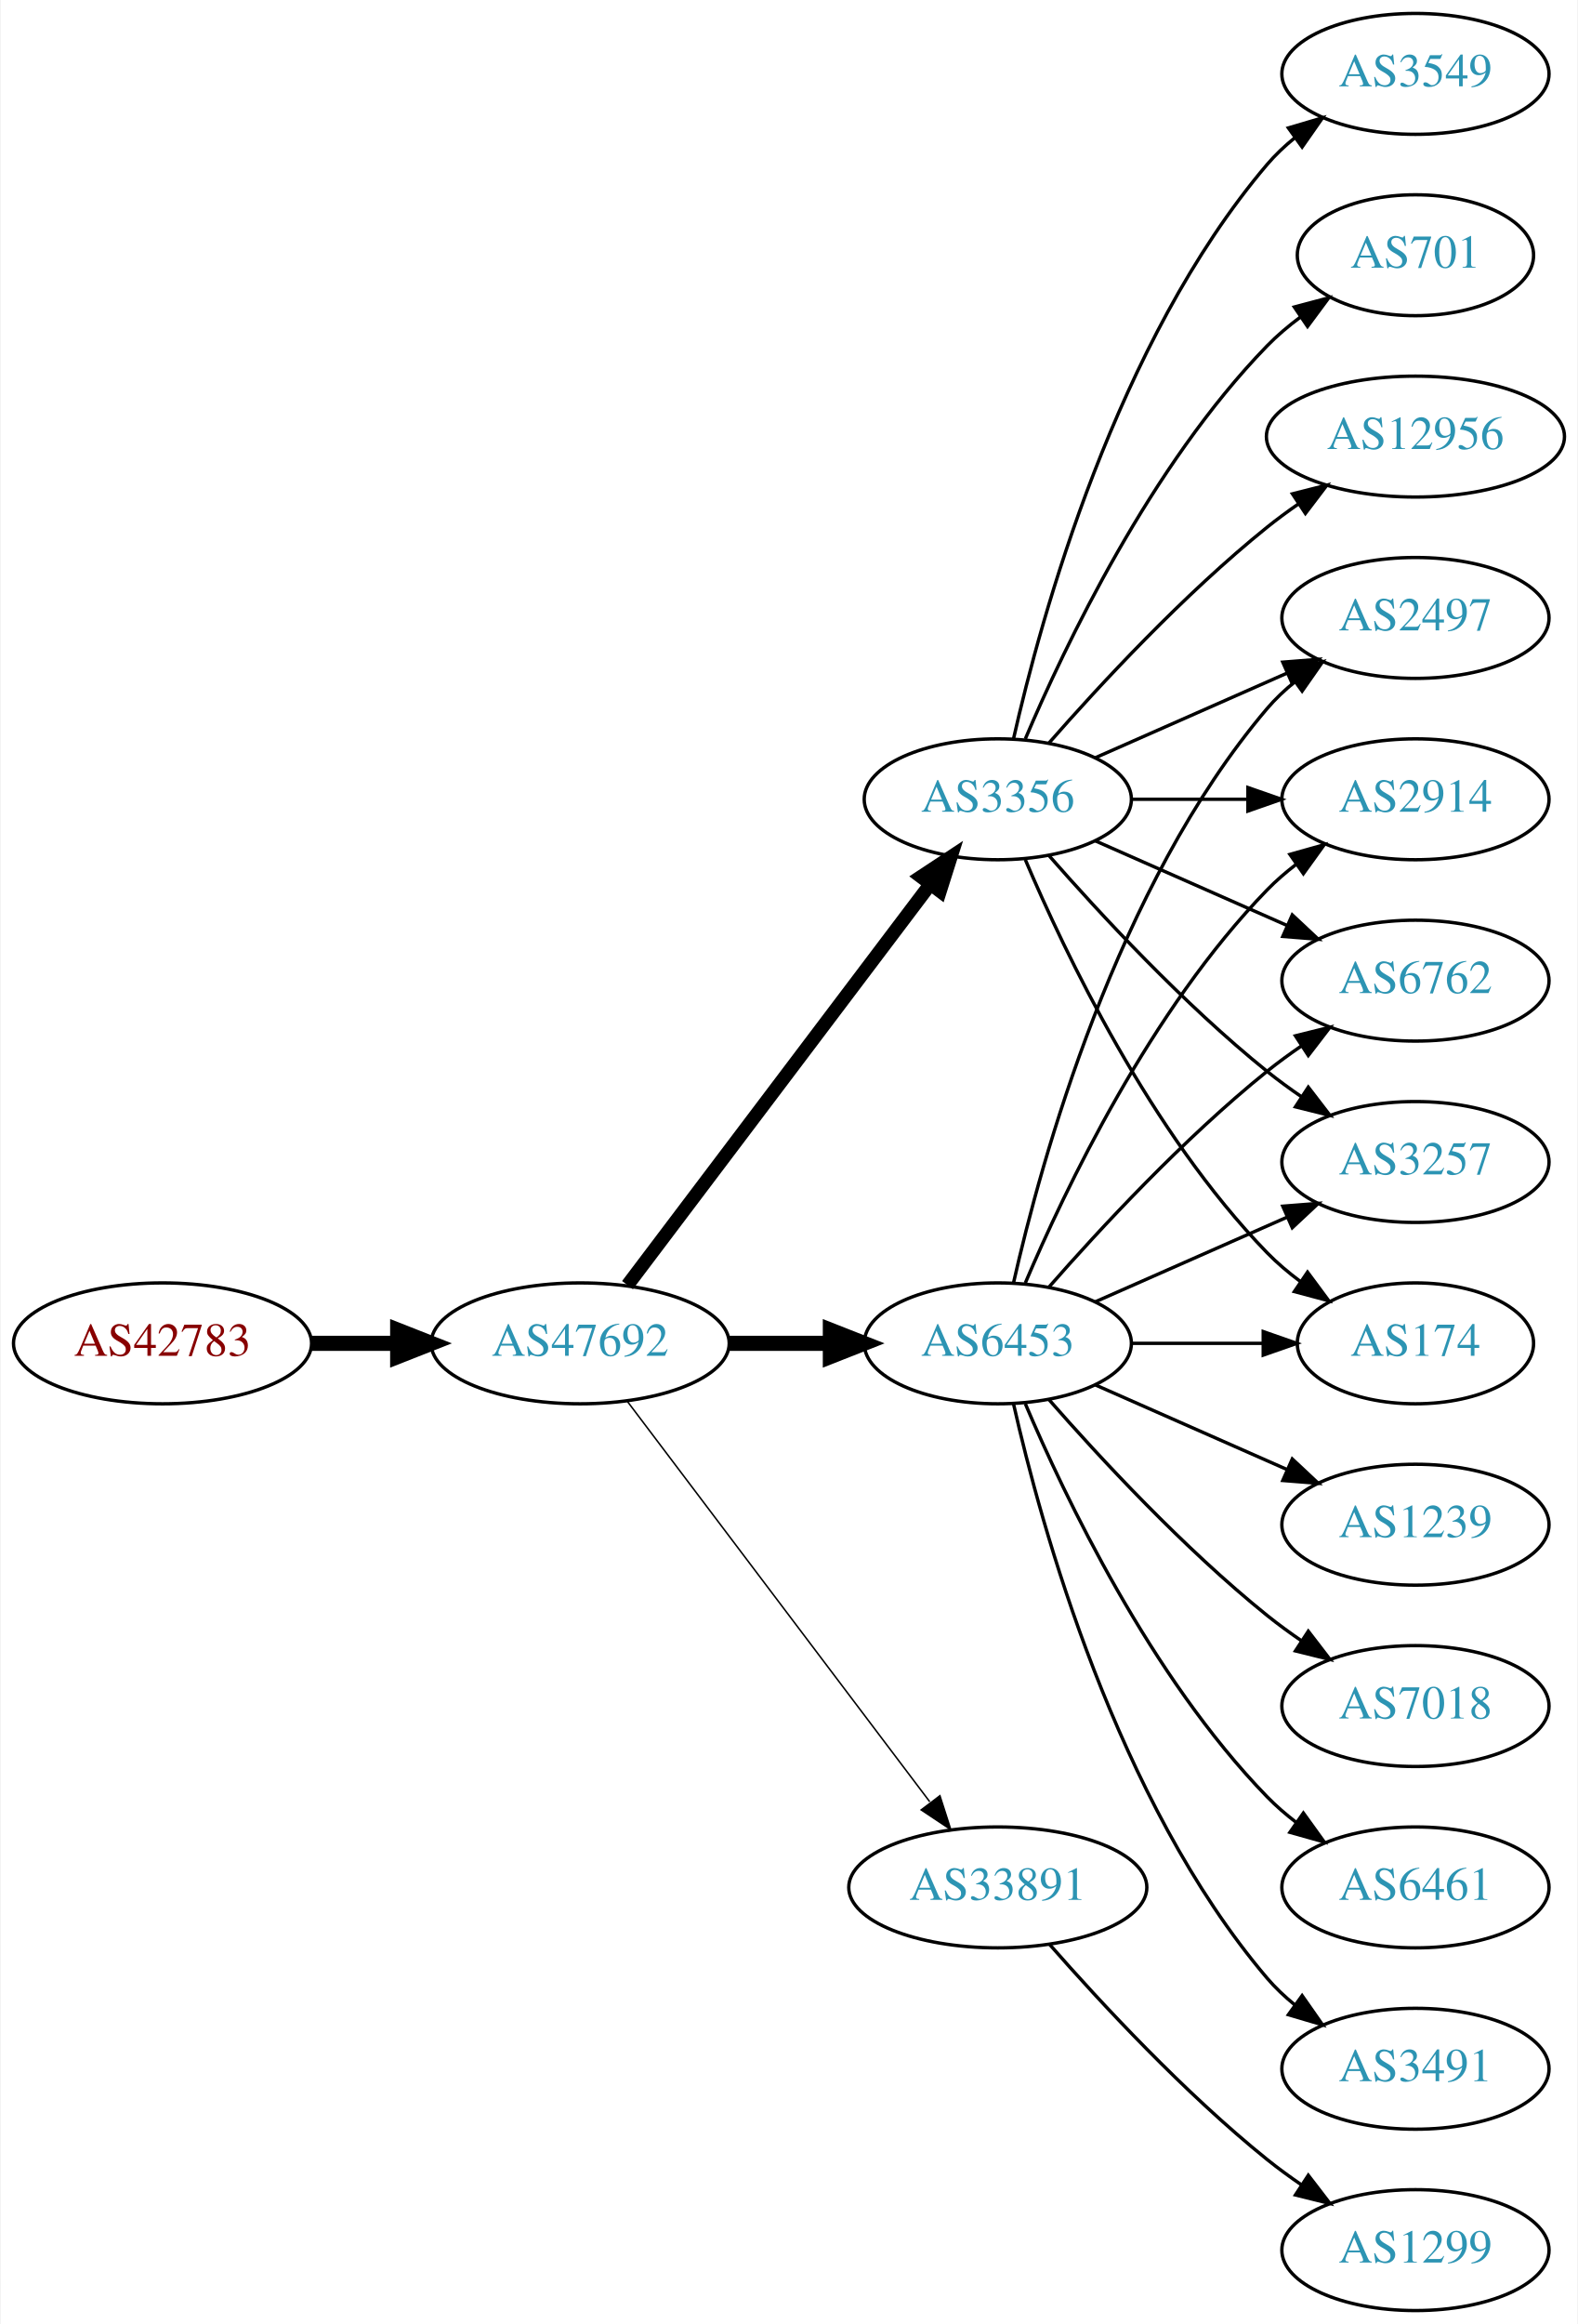
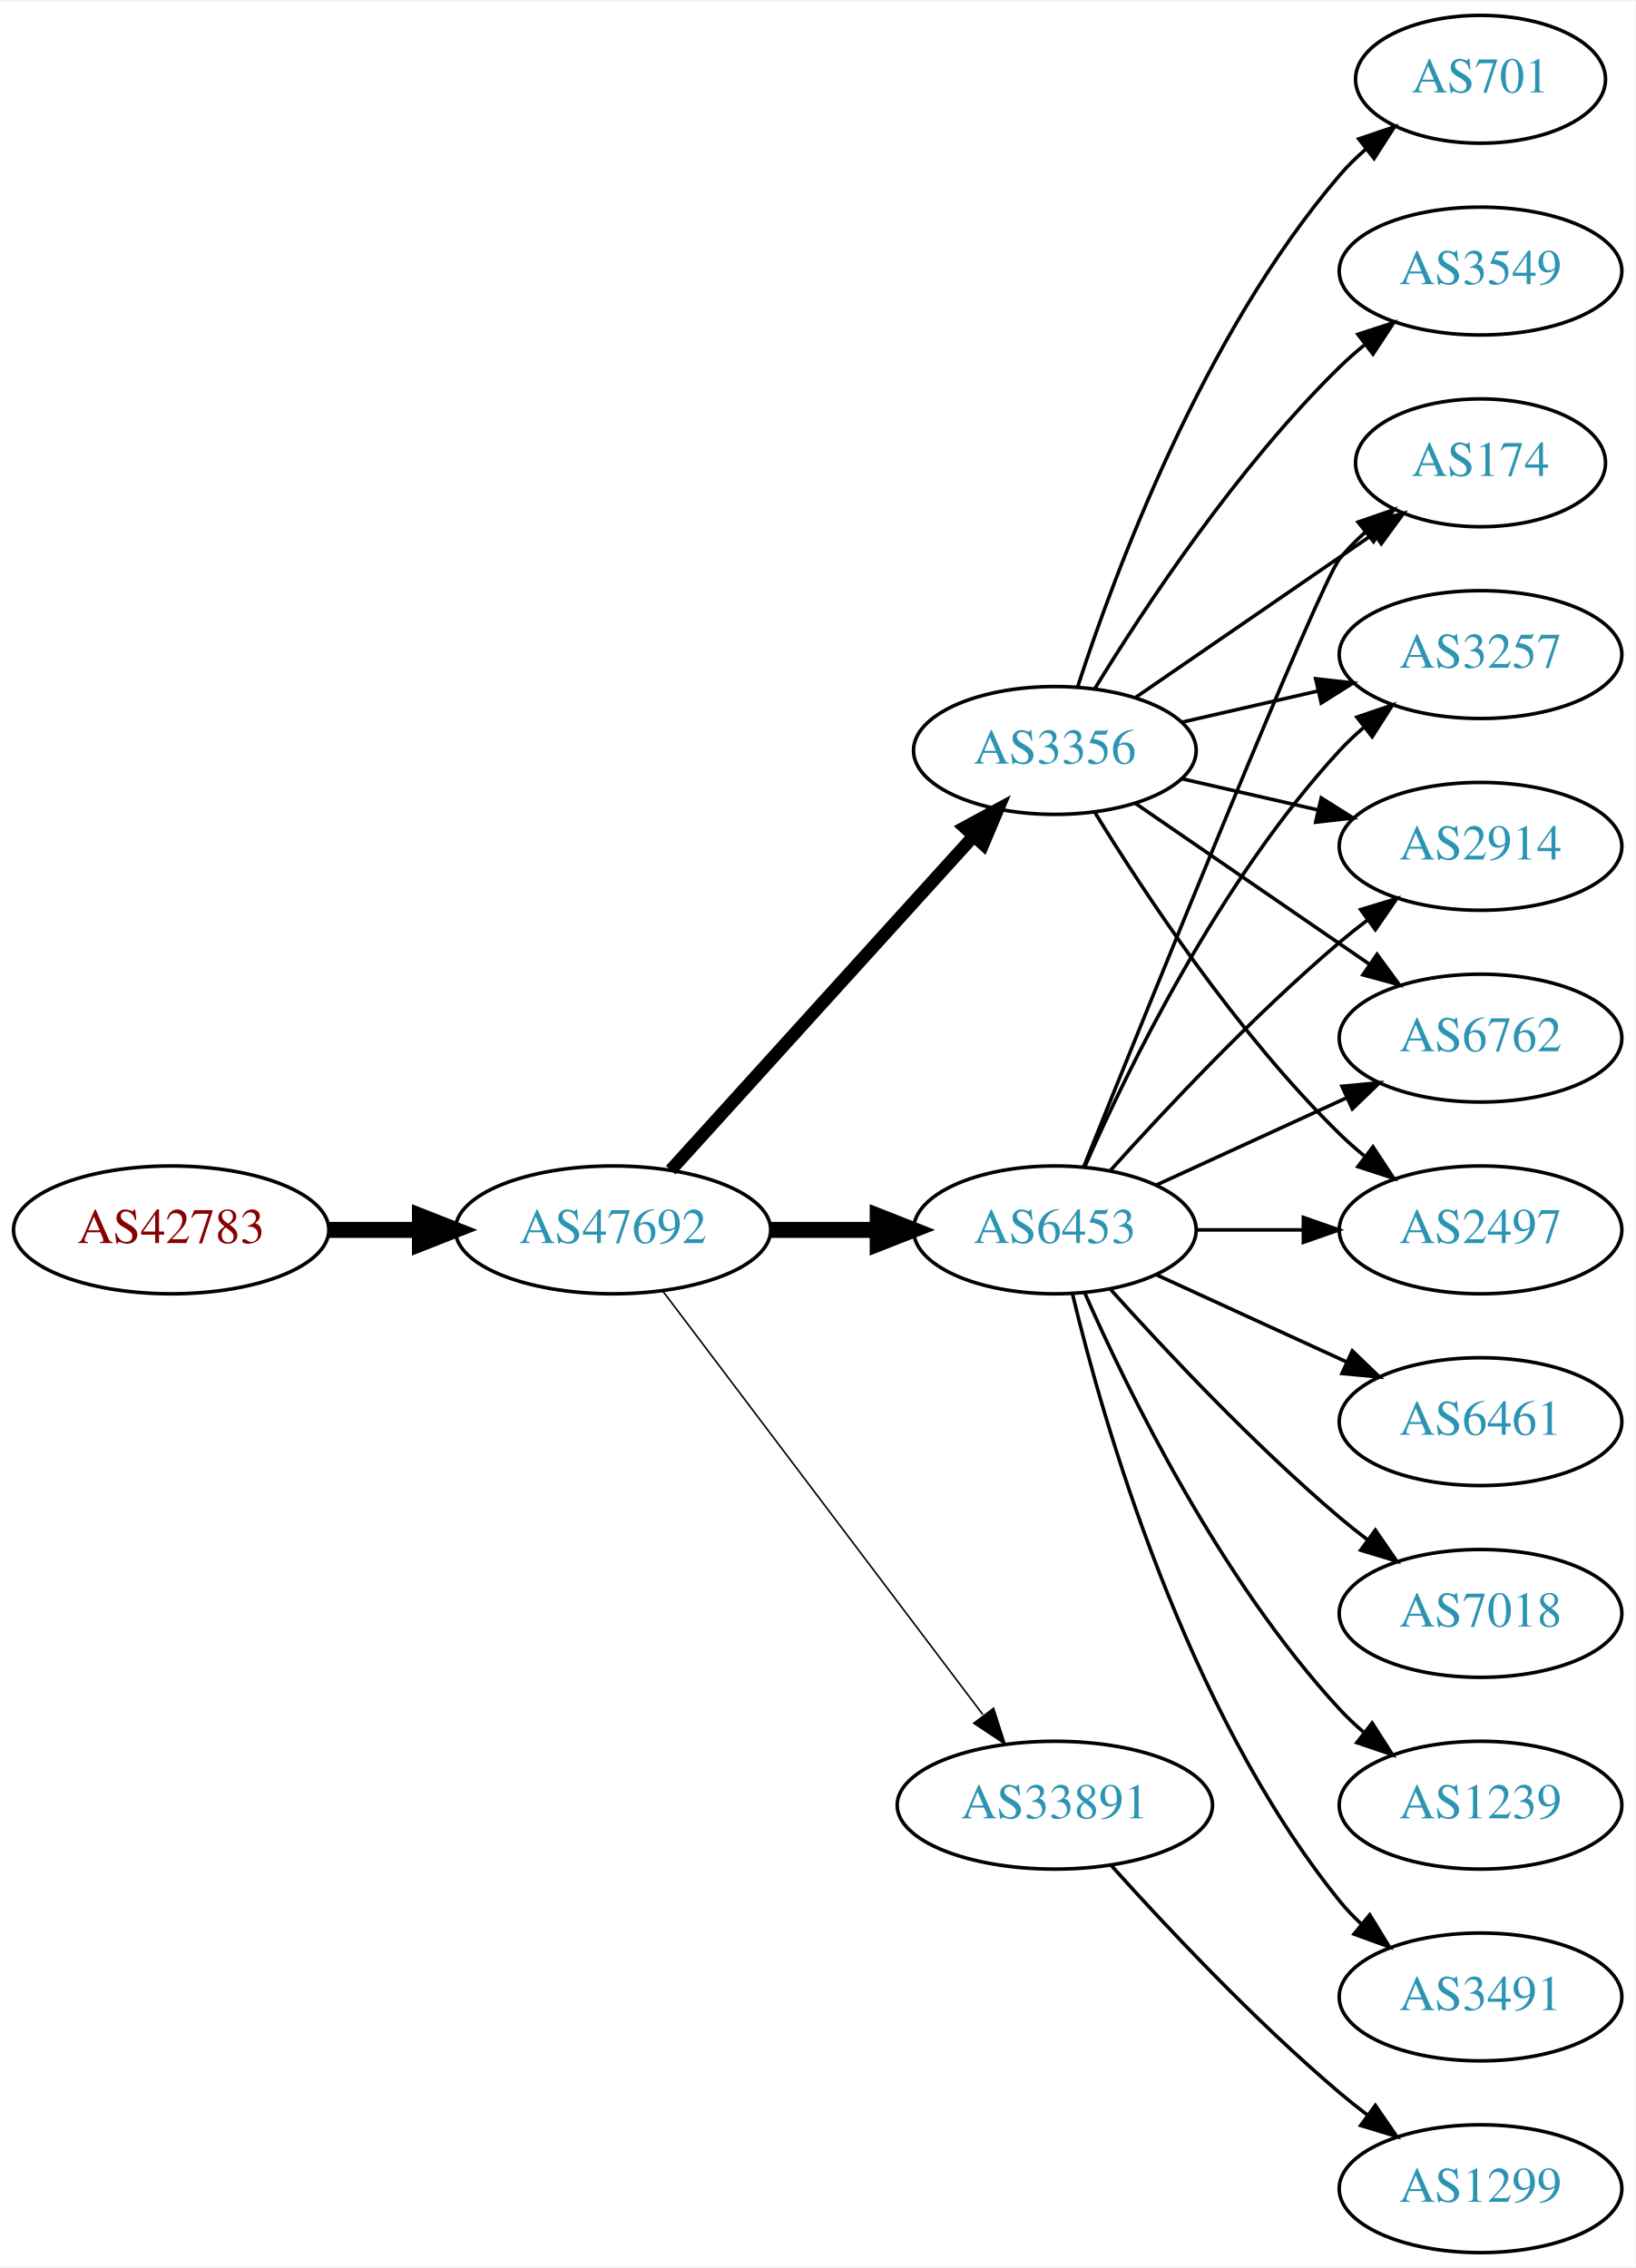
- <svg xmlns="http://www.w3.org/2000/svg" xmlns:xlink="http://www.w3.org/1999/xlink" width="470pt" height="692pt" viewBox="0.00 0.00 469.57 692.00">
-   <g id="graph0" class="graph" transform="scale(1 1) rotate(0) translate(4 688)">
-     <polygon fill="white" stroke="none" points="-4,4 -4,-688 465.569,-688 465.569,4 -4,4" />
+ <svg xmlns="http://www.w3.org/2000/svg" xmlns:xlink="http://www.w3.org/1999/xlink" width="460pt" height="638pt" viewBox="0.00 0.00 460.47 638.00">
+   <g id="graph0" class="graph" transform="scale(1 1) rotate(0) translate(4 634)">
+     <polygon fill="white" stroke="none" points="-4,4 -4,-634 456.469,-634 456.469,4 -4,4" />
    <g id="node1" class="node">
      <g id="a_node1">
        <a xlink:href="/asn/42783" xlink:title="AS42783 ~ ACP Gruppe [AT]">
          <ellipse fill="#ffffff" stroke="black" cx="44.196" cy="-288" rx="44.393" ry="18" />
          <text text-anchor="middle" x="44.196" y="-284.3" font-family="Times,serif" font-size="14.00" fill="#880000">AS42783</text>
        </a>
      </g>
    </g>
    <g id="node2" class="node">
      <g id="a_node2">
        <a xlink:href="/asn/47692" xlink:title="AS47692 ~ Nessus GmbH [AT]">
          <ellipse fill="#ffffff" stroke="black" cx="168.588" cy="-288" rx="44.393" ry="18" />
          <text text-anchor="middle" x="168.588" y="-284.3" font-family="Times,serif" font-size="14.00" fill="#2c94b3">AS47692</text>
        </a>
      </g>
    </g>
    <g id="edge1" class="edge">
      <path fill="none" stroke="black" stroke-width="4.5" d="M88.692,-288C96.898,-288 105.569,-288 114.041,-288" />
      <polygon fill="black" stroke="black" stroke-width="4.5" points="114.233,-291.938 124.233,-288 114.233,-284.063 114.233,-291.938" />
    </g>
    <g id="node3" class="node">
      <g id="a_node3">
+         <a xlink:href="/asn/3356" xlink:title="AS3356 ~ Level 3 Parent, LLC [US]">
+           <ellipse fill="#ffffff" stroke="black" cx="292.98" cy="-423" rx="39.794" ry="18" />
+           <text text-anchor="middle" x="292.98" y="-419.3" font-family="Times,serif" font-size="14.00" fill="#2c94b3">AS3356</text>
+         </a>
+       </g>
+     </g>
+     <g id="edge2" class="edge">
+       <path fill="none" stroke="black" stroke-width="3.6" d="M184.842,-304.825C206.305,-328.499 245.536,-371.771 270.104,-398.87" />
+       <polygon fill="black" stroke="black" stroke-width="3.6" points="267.609,-401.329 276.919,-406.387 272.795,-396.628 267.609,-401.329" />
+     </g>
+     <g id="node4" class="node">
+       <g id="a_node4">
        <a xlink:href="/asn/6453" xlink:title="AS6453 ~ TATA COMMUNICATIONS (AMERICA) INC [US]">
          <ellipse fill="#ffffff" stroke="black" cx="292.98" cy="-288" rx="39.794" ry="18" />
          <text text-anchor="middle" x="292.98" y="-284.3" font-family="Times,serif" font-size="14.00" fill="#2c94b3">AS6453</text>
        </a>
      </g>
    </g>
-     <g id="edge2" class="edge">
+     <g id="edge3" class="edge">
      <path fill="none" stroke="black" stroke-width="4.5" d="M213.084,-288C222.773,-288 233.11,-288 243.002,-288" />
      <polygon fill="black" stroke="black" stroke-width="4.5" points="243.105,-291.938 253.105,-288 243.105,-284.063 243.105,-291.938" />
-     </g>
-     <g id="node4" class="node">
-       <g id="a_node4">
-         <a xlink:href="/asn/3356" xlink:title="AS3356 ~ Level 3 Parent, LLC [US]">
-           <ellipse fill="#ffffff" stroke="black" cx="292.98" cy="-450" rx="39.794" ry="18" />
-           <text text-anchor="middle" x="292.98" y="-446.3" font-family="Times,serif" font-size="14.00" fill="#2c94b3">AS3356</text>
-         </a>
-       </g>
-     </g>
-     <g id="edge3" class="edge">
-       <path fill="none" stroke="black" stroke-width="4.05" d="M182.686,-305.337C204.311,-333.96 247.582,-391.233 272.705,-424.486" />
-       <polygon fill="black" stroke="black" stroke-width="4.05" points="270.121,-426.945 278.976,-432.788 275.776,-422.673 270.121,-426.945" />
    </g>
    <g id="node5" class="node">
      <g id="a_node5">
        <a xlink:href="/asn/33891" xlink:title="AS33891 ~ CORE-BACKBONE GMBH GLOBAL NETWORK [DE]">
          <ellipse fill="#ffffff" stroke="black" cx="292.98" cy="-126" rx="44.393" ry="18" />
          <text text-anchor="middle" x="292.98" y="-122.3" font-family="Times,serif" font-size="14.00" fill="#2c94b3">AS33891</text>
        </a>
      </g>
    </g>
    <g id="edge4" class="edge">
      <path fill="none" stroke="black" stroke-width="0.45" d="M182.686,-270.663C204.311,-242.04 247.582,-184.767 272.705,-151.514" />
      <polygon fill="black" stroke="black" stroke-width="0.45" points="275.741,-153.301 278.976,-143.212 270.156,-149.081 275.741,-153.301" />
    </g>
    <g id="node6" class="node">
      <g id="a_node6">
-         <a xlink:href="/asn/3491" xlink:title="AS3491 ~ PCCW Global, Inc. [US]">
-           <ellipse fill="#ffffff" stroke="black" cx="417.373" cy="-72" rx="39.794" ry="18" />
-           <text text-anchor="middle" x="417.373" y="-68.3" font-family="Times,serif" font-size="14.00" fill="#2c94b3">AS3491</text>
+         <a xlink:href="/asn/2914" xlink:title="AS2914 ~ NTT America, Inc. [US]">
+           <ellipse fill="#ffffff" stroke="black" cx="412.823" cy="-396" rx="39.794" ry="18" />
+           <text text-anchor="middle" x="412.823" y="-392.3" font-family="Times,serif" font-size="14.00" fill="#2c94b3">AS2914</text>
        </a>
      </g>
    </g>
    <g id="edge5" class="edge">
-       <path fill="none" stroke="black" d="M297.674,-269.925C305.814,-233.852 328.247,-151.86 373.176,-99 375.611,-96.136 378.427,-93.479 381.432,-91.039" />
-       <polygon fill="black" stroke="black" points="383.62,-93.776 389.692,-85.094 379.531,-88.095 383.62,-93.776" />
+       <path fill="none" stroke="black" d="M328.7,-415.045C340.7,-412.296 354.32,-409.175 367.013,-406.267" />
+       <polygon fill="black" stroke="black" points="367.979,-409.636 376.945,-403.991 366.415,-402.813 367.979,-409.636" />
    </g>
    <g id="node7" class="node">
      <g id="a_node7">
-         <a xlink:href="/asn/2497" xlink:title="AS2497 ~ Internet Initiative Japan Inc. [JP]">
-           <ellipse fill="#ffffff" stroke="black" cx="417.373" cy="-504" rx="39.794" ry="18" />
-           <text text-anchor="middle" x="417.373" y="-500.3" font-family="Times,serif" font-size="14.00" fill="#2c94b3">AS2497</text>
+         <a xlink:href="/asn/6762" xlink:title="AS6762 ~ TELECOM ITALIA SPARKLE S.p.A. [IT]">
+           <ellipse fill="#ffffff" stroke="black" cx="412.823" cy="-342" rx="39.794" ry="18" />
+           <text text-anchor="middle" x="412.823" y="-338.3" font-family="Times,serif" font-size="14.00" fill="#2c94b3">AS6762</text>
        </a>
      </g>
    </g>
    <g id="edge6" class="edge">
-       <path fill="none" stroke="black" d="M297.674,-306.075C305.814,-342.148 328.247,-424.14 373.176,-477 375.611,-479.864 378.427,-482.521 381.432,-484.961" />
-       <polygon fill="black" stroke="black" points="379.531,-487.905 389.692,-490.906 383.62,-482.224 379.531,-487.905" />
+       <path fill="none" stroke="black" d="M315.595,-408.143C334.083,-395.435 360.897,-377.005 381.526,-362.825" />
+       <polygon fill="black" stroke="black" points="383.688,-365.586 389.947,-357.037 379.723,-359.817 383.688,-365.586" />
    </g>
    <g id="node8" class="node">
      <g id="a_node8">
-         <a xlink:href="/asn/1239" xlink:title="AS1239 ~ Sprint [US]">
-           <ellipse fill="#ffffff" stroke="black" cx="417.373" cy="-234" rx="39.794" ry="18" />
-           <text text-anchor="middle" x="417.373" y="-230.3" font-family="Times,serif" font-size="14.00" fill="#2c94b3">AS1239</text>
+         <a xlink:href="/asn/701" xlink:title="AS701 ~ UUNET [US]">
+           <ellipse fill="#ffffff" stroke="black" cx="412.823" cy="-612" rx="35.194" ry="18" />
+           <text text-anchor="middle" x="412.823" y="-608.3" font-family="Times,serif" font-size="14.00" fill="#2c94b3">AS701</text>
        </a>
      </g>
    </g>
    <g id="edge7" class="edge">
-       <path fill="none" stroke="black" d="M322.06,-275.611C339.008,-268.134 360.805,-258.517 379.174,-250.412" />
-       <polygon fill="black" stroke="black" points="380.688,-253.57 388.424,-246.331 377.862,-247.166 380.688,-253.57" />
+       <path fill="none" stroke="black" d="M299.428,-440.991C309.742,-472.816 334.604,-539.927 373.176,-585 375.358,-587.55 377.833,-589.975 380.45,-592.251" />
+       <polygon fill="black" stroke="black" points="378.545,-595.204 388.58,-598.603 382.855,-589.688 378.545,-595.204" />
    </g>
    <g id="node9" class="node">
      <g id="a_node9">
-         <a xlink:href="/asn/2914" xlink:title="AS2914 ~ NTT America, Inc. [US]">
-           <ellipse fill="#ffffff" stroke="black" cx="417.373" cy="-450" rx="39.794" ry="18" />
-           <text text-anchor="middle" x="417.373" y="-446.3" font-family="Times,serif" font-size="14.00" fill="#2c94b3">AS2914</text>
+         <a xlink:href="/asn/2497" xlink:title="AS2497 ~ Internet Initiative Japan Inc. [JP]">
+           <ellipse fill="#ffffff" stroke="black" cx="412.823" cy="-288" rx="39.794" ry="18" />
+           <text text-anchor="middle" x="412.823" y="-284.3" font-family="Times,serif" font-size="14.00" fill="#2c94b3">AS2497</text>
        </a>
      </g>
    </g>
    <g id="edge8" class="edge">
-       <path fill="none" stroke="black" d="M301.171,-305.975C312.938,-333.682 338.512,-387.348 373.176,-423 375.797,-425.695 378.737,-428.239 381.82,-430.608" />
-       <polygon fill="black" stroke="black" points="379.986,-433.597 390.189,-436.455 383.995,-427.859 379.986,-433.597" />
+       <path fill="none" stroke="black" d="M304.246,-405.56C318.055,-383.009 344.243,-343.278 373.176,-315 375.317,-312.908 377.634,-310.863 380.034,-308.894" />
+       <polygon fill="black" stroke="black" points="382.544,-311.382 388.375,-302.536 378.301,-305.815 382.544,-311.382" />
    </g>
    <g id="node10" class="node">
      <g id="a_node10">
-         <a xlink:href="/asn/6762" xlink:title="AS6762 ~ TELECOM ITALIA SPARKLE S.p.A. [IT]">
-           <ellipse fill="#ffffff" stroke="black" cx="417.373" cy="-396" rx="39.794" ry="18" />
-           <text text-anchor="middle" x="417.373" y="-392.3" font-family="Times,serif" font-size="14.00" fill="#2c94b3">AS6762</text>
+         <a xlink:href="/asn/174" xlink:title="AS174 ~ Cogent Communications [US]">
+           <ellipse fill="#ffffff" stroke="black" cx="412.823" cy="-504" rx="35.194" ry="18" />
+           <text text-anchor="middle" x="412.823" y="-500.3" font-family="Times,serif" font-size="14.00" fill="#2c94b3">AS174</text>
        </a>
      </g>
    </g>
    <g id="edge9" class="edge">
-       <path fill="none" stroke="black" d="M308.133,-304.663C323.234,-321.894 348.355,-349.024 373.176,-369 376.432,-371.62 379.957,-374.192 383.542,-376.646" />
-       <polygon fill="black" stroke="black" points="381.629,-379.577 391.914,-382.121 385.46,-373.719 381.629,-379.577" />
+       <path fill="none" stroke="black" d="M315.595,-437.857C334.432,-450.805 361.912,-469.693 382.687,-483.973" />
+       <polygon fill="black" stroke="black" points="380.913,-487.001 391.136,-489.781 384.878,-481.232 380.913,-487.001" />
    </g>
    <g id="node11" class="node">
      <g id="a_node11">
        <a xlink:href="/asn/3257" xlink:title="AS3257 ~ GTT [DE]">
-           <ellipse fill="#ffffff" stroke="black" cx="417.373" cy="-342" rx="39.794" ry="18" />
-           <text text-anchor="middle" x="417.373" y="-338.3" font-family="Times,serif" font-size="14.00" fill="#2c94b3">AS3257</text>
+           <ellipse fill="#ffffff" stroke="black" cx="412.823" cy="-450" rx="39.794" ry="18" />
+           <text text-anchor="middle" x="412.823" y="-446.3" font-family="Times,serif" font-size="14.00" fill="#2c94b3">AS3257</text>
        </a>
      </g>
    </g>
    <g id="edge10" class="edge">
-       <path fill="none" stroke="black" d="M322.06,-300.389C339.008,-307.866 360.805,-317.483 379.174,-325.588" />
-       <polygon fill="black" stroke="black" points="377.862,-328.834 388.424,-329.669 380.688,-322.43 377.862,-328.834" />
+       <path fill="none" stroke="black" d="M328.7,-430.955C340.7,-433.704 354.32,-436.825 367.013,-439.733" />
+       <polygon fill="black" stroke="black" points="366.415,-443.187 376.945,-442.009 367.979,-436.364 366.415,-443.187" />
    </g>
    <g id="node12" class="node">
      <g id="a_node12">
-         <a xlink:href="/asn/174" xlink:title="AS174 ~ Cogent Communications [US]">
-           <ellipse fill="#ffffff" stroke="black" cx="417.373" cy="-288" rx="35.194" ry="18" />
-           <text text-anchor="middle" x="417.373" y="-284.3" font-family="Times,serif" font-size="14.00" fill="#2c94b3">AS174</text>
+         <a xlink:href="/asn/3549" xlink:title="AS3549 ~ Level 3 Parent, LLC [US]">
+           <ellipse fill="#ffffff" stroke="black" cx="412.823" cy="-558" rx="39.794" ry="18" />
+           <text text-anchor="middle" x="412.823" y="-554.3" font-family="Times,serif" font-size="14.00" fill="#2c94b3">AS3549</text>
        </a>
      </g>
    </g>
    <g id="edge11" class="edge">
-       <path fill="none" stroke="black" d="M332.706,-288C345.195,-288 359.134,-288 371.998,-288" />
-       <polygon fill="black" stroke="black" points="372.035,-291.5 382.035,-288 372.035,-284.5 372.035,-291.5" />
+       <path fill="none" stroke="black" d="M304.246,-440.44C318.055,-462.991 344.243,-502.722 373.176,-531 375.317,-533.092 377.634,-535.137 380.034,-537.106" />
+       <polygon fill="black" stroke="black" points="378.301,-540.185 388.375,-543.464 382.544,-534.618 378.301,-540.185" />
+     </g>
+     <g id="edge13" class="edge">
+       <path fill="none" stroke="black" d="M308.626,-304.725C323.927,-321.765 349.025,-348.523 373.176,-369 375.674,-371.117 378.334,-373.232 381.045,-375.293" />
+       <polygon fill="black" stroke="black" points="379.082,-378.194 389.222,-381.266 383.212,-372.541 379.082,-378.194" />
+     </g>
+     <g id="edge14" class="edge">
+       <path fill="none" stroke="black" d="M321.609,-300.661C337.566,-307.973 357.837,-317.261 375.119,-325.181" />
+       <polygon fill="black" stroke="black" points="373.818,-328.435 384.367,-329.419 376.734,-322.071 373.818,-328.435" />
+     </g>
+     <g id="edge16" class="edge">
+       <path fill="none" stroke="black" d="M332.893,-288C342.446,-288 352.796,-288 362.759,-288" />
+       <polygon fill="black" stroke="black" points="362.951,-291.5 372.951,-288 362.951,-284.5 362.951,-291.5" />
+     </g>
+     <g id="edge12" class="edge">
+       <path fill="none" stroke="black" d="M301.071,-305.665C319.416,-351.26 367.41,-469.853 373.176,-477 375.284,-479.612 377.707,-482.079 380.292,-484.382" />
+       <polygon fill="black" stroke="black" points="378.358,-487.316 388.372,-490.775 382.701,-481.826 378.358,-487.316" />
+     </g>
+     <g id="edge15" class="edge">
+       <path fill="none" stroke="black" d="M301.396,-305.761C313.464,-333.183 339.436,-386.473 373.176,-423 375.207,-425.198 377.446,-427.319 379.792,-429.34" />
+       <polygon fill="black" stroke="black" points="378.004,-432.386 388.036,-435.794 382.319,-426.874 378.004,-432.386" />
    </g>
    <g id="node13" class="node">
      <g id="a_node13">
-         <a xlink:href="/asn/7018" xlink:title="AS7018 ~ AT&amp;T Services, Inc. [US]">
-           <ellipse fill="#ffffff" stroke="black" cx="417.373" cy="-180" rx="39.794" ry="18" />
-           <text text-anchor="middle" x="417.373" y="-176.3" font-family="Times,serif" font-size="14.00" fill="#2c94b3">AS7018</text>
-         </a>
-       </g>
-     </g>
-     <g id="edge12" class="edge">
-       <path fill="none" stroke="black" d="M308.133,-271.337C323.234,-254.106 348.355,-226.976 373.176,-207 376.432,-204.38 379.957,-201.808 383.542,-199.354" />
-       <polygon fill="black" stroke="black" points="385.46,-202.281 391.914,-193.879 381.629,-196.423 385.46,-202.281" />
+         <a xlink:href="/asn/6461" xlink:title="AS6461 ~ Zayo Bandwidth [US]">
+           <ellipse fill="#ffffff" stroke="black" cx="412.823" cy="-234" rx="39.794" ry="18" />
+           <text text-anchor="middle" x="412.823" y="-230.3" font-family="Times,serif" font-size="14.00" fill="#2c94b3">AS6461</text>
+         </a>
+       </g>
+     </g>
+     <g id="edge17" class="edge">
+       <path fill="none" stroke="black" d="M321.609,-275.339C337.566,-268.027 357.837,-258.739 375.119,-250.819" />
+       <polygon fill="black" stroke="black" points="376.734,-253.929 384.367,-246.581 373.818,-247.565 376.734,-253.929" />
    </g>
    <g id="node14" class="node">
      <g id="a_node14">
-         <a xlink:href="/asn/6461" xlink:title="AS6461 ~ Zayo Bandwidth [US]">
-           <ellipse fill="#ffffff" stroke="black" cx="417.373" cy="-126" rx="39.794" ry="18" />
-           <text text-anchor="middle" x="417.373" y="-122.3" font-family="Times,serif" font-size="14.00" fill="#2c94b3">AS6461</text>
-         </a>
-       </g>
-     </g>
-     <g id="edge13" class="edge">
-       <path fill="none" stroke="black" d="M301.171,-270.025C312.938,-242.318 338.512,-188.652 373.176,-153 375.797,-150.305 378.737,-147.761 381.82,-145.392" />
-       <polygon fill="black" stroke="black" points="383.995,-148.141 390.189,-139.545 379.986,-142.403 383.995,-148.141" />
-     </g>
-     <g id="edge19" class="edge">
-       <path fill="none" stroke="black" d="M322.06,-462.389C339.008,-469.866 360.805,-479.483 379.174,-487.588" />
-       <polygon fill="black" stroke="black" points="377.862,-490.834 388.424,-491.669 380.688,-484.43 377.862,-490.834" />
-     </g>
-     <g id="edge15" class="edge">
-       <path fill="none" stroke="black" d="M332.706,-450C343.644,-450 355.695,-450 367.161,-450" />
-       <polygon fill="black" stroke="black" points="367.479,-453.5 377.479,-450 367.479,-446.5 367.479,-453.5" />
-     </g>
-     <g id="edge17" class="edge">
-       <path fill="none" stroke="black" d="M322.06,-437.611C339.008,-430.134 360.805,-420.517 379.174,-412.412" />
-       <polygon fill="black" stroke="black" points="380.688,-415.57 388.424,-408.331 377.862,-409.166 380.688,-415.57" />
-     </g>
-     <g id="edge16" class="edge">
-       <path fill="none" stroke="black" d="M308.133,-433.337C323.234,-416.106 348.355,-388.976 373.176,-369 376.432,-366.38 379.957,-363.808 383.542,-361.354" />
-       <polygon fill="black" stroke="black" points="385.46,-364.281 391.914,-355.879 381.629,-358.423 385.46,-364.281" />
-     </g>
-     <g id="edge14" class="edge">
-       <path fill="none" stroke="black" d="M301.171,-432.025C312.938,-404.318 338.512,-350.652 373.176,-315 376.159,-311.933 379.556,-309.06 383.106,-306.419" />
-       <polygon fill="black" stroke="black" points="385.233,-309.205 391.54,-300.692 381.301,-303.414 385.233,-309.205" />
+         <a xlink:href="/asn/7018" xlink:title="AS7018 ~ AT&amp;T Services, Inc. [US]">
+           <ellipse fill="#ffffff" stroke="black" cx="412.823" cy="-180" rx="39.794" ry="18" />
+           <text text-anchor="middle" x="412.823" y="-176.3" font-family="Times,serif" font-size="14.00" fill="#2c94b3">AS7018</text>
+         </a>
+       </g>
+     </g>
+     <g id="edge18" class="edge">
+       <path fill="none" stroke="black" d="M308.626,-271.275C323.927,-254.235 349.025,-227.477 373.176,-207 375.674,-204.883 378.334,-202.768 381.045,-200.707" />
+       <polygon fill="black" stroke="black" points="383.212,-203.459 389.222,-194.734 379.082,-197.806 383.212,-203.459" />
    </g>
    <g id="node15" class="node">
      <g id="a_node15">
-         <a xlink:href="/asn/3549" xlink:title="AS3549 ~ Level 3 Parent, LLC [US]">
-           <ellipse fill="#ffffff" stroke="black" cx="417.373" cy="-666" rx="39.794" ry="18" />
-           <text text-anchor="middle" x="417.373" y="-662.3" font-family="Times,serif" font-size="14.00" fill="#2c94b3">AS3549</text>
-         </a>
-       </g>
-     </g>
-     <g id="edge18" class="edge">
-       <path fill="none" stroke="black" d="M297.674,-468.075C305.814,-504.148 328.247,-586.14 373.176,-639 375.611,-641.864 378.427,-644.521 381.432,-646.961" />
-       <polygon fill="black" stroke="black" points="379.531,-649.905 389.692,-652.906 383.62,-644.224 379.531,-649.905" />
+         <a xlink:href="/asn/1239" xlink:title="AS1239 ~ Sprint [US]">
+           <ellipse fill="#ffffff" stroke="black" cx="412.823" cy="-126" rx="39.794" ry="18" />
+           <text text-anchor="middle" x="412.823" y="-122.3" font-family="Times,serif" font-size="14.00" fill="#2c94b3">AS1239</text>
+         </a>
+       </g>
+     </g>
+     <g id="edge19" class="edge">
+       <path fill="none" stroke="black" d="M301.396,-270.239C313.464,-242.817 339.436,-189.527 373.176,-153 375.207,-150.802 377.446,-148.681 379.792,-146.66" />
+       <polygon fill="black" stroke="black" points="382.319,-149.126 388.036,-140.206 378.004,-143.614 382.319,-149.126" />
    </g>
    <g id="node16" class="node">
      <g id="a_node16">
-         <a xlink:href="/asn/701" xlink:title="AS701 ~ UUNET [US]">
-           <ellipse fill="#ffffff" stroke="black" cx="417.373" cy="-612" rx="35.194" ry="18" />
-           <text text-anchor="middle" x="417.373" y="-608.3" font-family="Times,serif" font-size="14.00" fill="#2c94b3">AS701</text>
+         <a xlink:href="/asn/3491" xlink:title="AS3491 ~ PCCW Global, Inc. [US]">
+           <ellipse fill="#ffffff" stroke="black" cx="412.823" cy="-72" rx="39.794" ry="18" />
+           <text text-anchor="middle" x="412.823" y="-68.3" font-family="Times,serif" font-size="14.00" fill="#2c94b3">AS3491</text>
        </a>
      </g>
    </g>
    <g id="edge20" class="edge">
-       <path fill="none" stroke="black" d="M301.171,-467.975C312.938,-495.682 338.512,-549.348 373.176,-585 376.159,-588.067 379.556,-590.94 383.106,-593.581" />
-       <polygon fill="black" stroke="black" points="381.301,-596.586 391.54,-599.308 385.233,-590.795 381.301,-596.586" />
+       <path fill="none" stroke="black" d="M297.907,-270.118C306.465,-234.391 329.614,-152.992 373.176,-99 375.007,-96.731 377.077,-94.57 379.284,-92.532" />
+       <polygon fill="black" stroke="black" points="381.635,-95.131 387.166,-86.094 377.207,-89.709 381.635,-95.131" />
    </g>
    <g id="node17" class="node">
      <g id="a_node17">
-         <a xlink:href="/asn/12956" xlink:title="AS12956 ~ TELXIUS [ES]">
-           <ellipse fill="#ffffff" stroke="black" cx="417.373" cy="-558" rx="44.393" ry="18" />
-           <text text-anchor="middle" x="417.373" y="-554.3" font-family="Times,serif" font-size="14.00" fill="#2c94b3">AS12956</text>
+         <a xlink:href="/asn/1299" xlink:title="AS1299 ~ Telia Carrier [EU]">
+           <ellipse fill="#ffffff" stroke="black" cx="412.823" cy="-18" rx="39.794" ry="18" />
+           <text text-anchor="middle" x="412.823" y="-14.3" font-family="Times,serif" font-size="14.00" fill="#2c94b3">AS1299</text>
        </a>
      </g>
    </g>
    <g id="edge21" class="edge">
-       <path fill="none" stroke="black" d="M308.133,-466.663C323.234,-483.894 348.355,-511.024 373.176,-531 376.105,-533.357 379.251,-535.675 382.463,-537.902" />
-       <polygon fill="black" stroke="black" points="380.738,-540.958 391.011,-543.552 384.598,-535.118 380.738,-540.958" />
-     </g>
-     <g id="node18" class="node">
-       <g id="a_node18">
-         <a xlink:href="/asn/1299" xlink:title="AS1299 ~ Telia Carrier [EU]">
-           <ellipse fill="#ffffff" stroke="black" cx="417.373" cy="-18" rx="39.794" ry="18" />
-           <text text-anchor="middle" x="417.373" y="-14.3" font-family="Times,serif" font-size="14.00" fill="#2c94b3">AS1299</text>
-         </a>
-       </g>
-     </g>
-     <g id="edge22" class="edge">
-       <path fill="none" stroke="black" d="M308.413,-109.017C323.544,-91.772 348.509,-64.852 373.176,-45 376.432,-42.38 379.957,-39.808 383.542,-37.354" />
-       <polygon fill="black" stroke="black" points="385.46,-40.281 391.914,-31.879 381.629,-34.423 385.46,-40.281" />
+       <path fill="none" stroke="black" d="M308.913,-108.956C324.239,-91.903 349.175,-65.35 373.176,-45 375.674,-42.883 378.334,-40.768 381.045,-38.707" />
+       <polygon fill="black" stroke="black" points="383.212,-41.459 389.222,-32.734 379.082,-35.806 383.212,-41.459" />
    </g>
  </g>
</svg>
